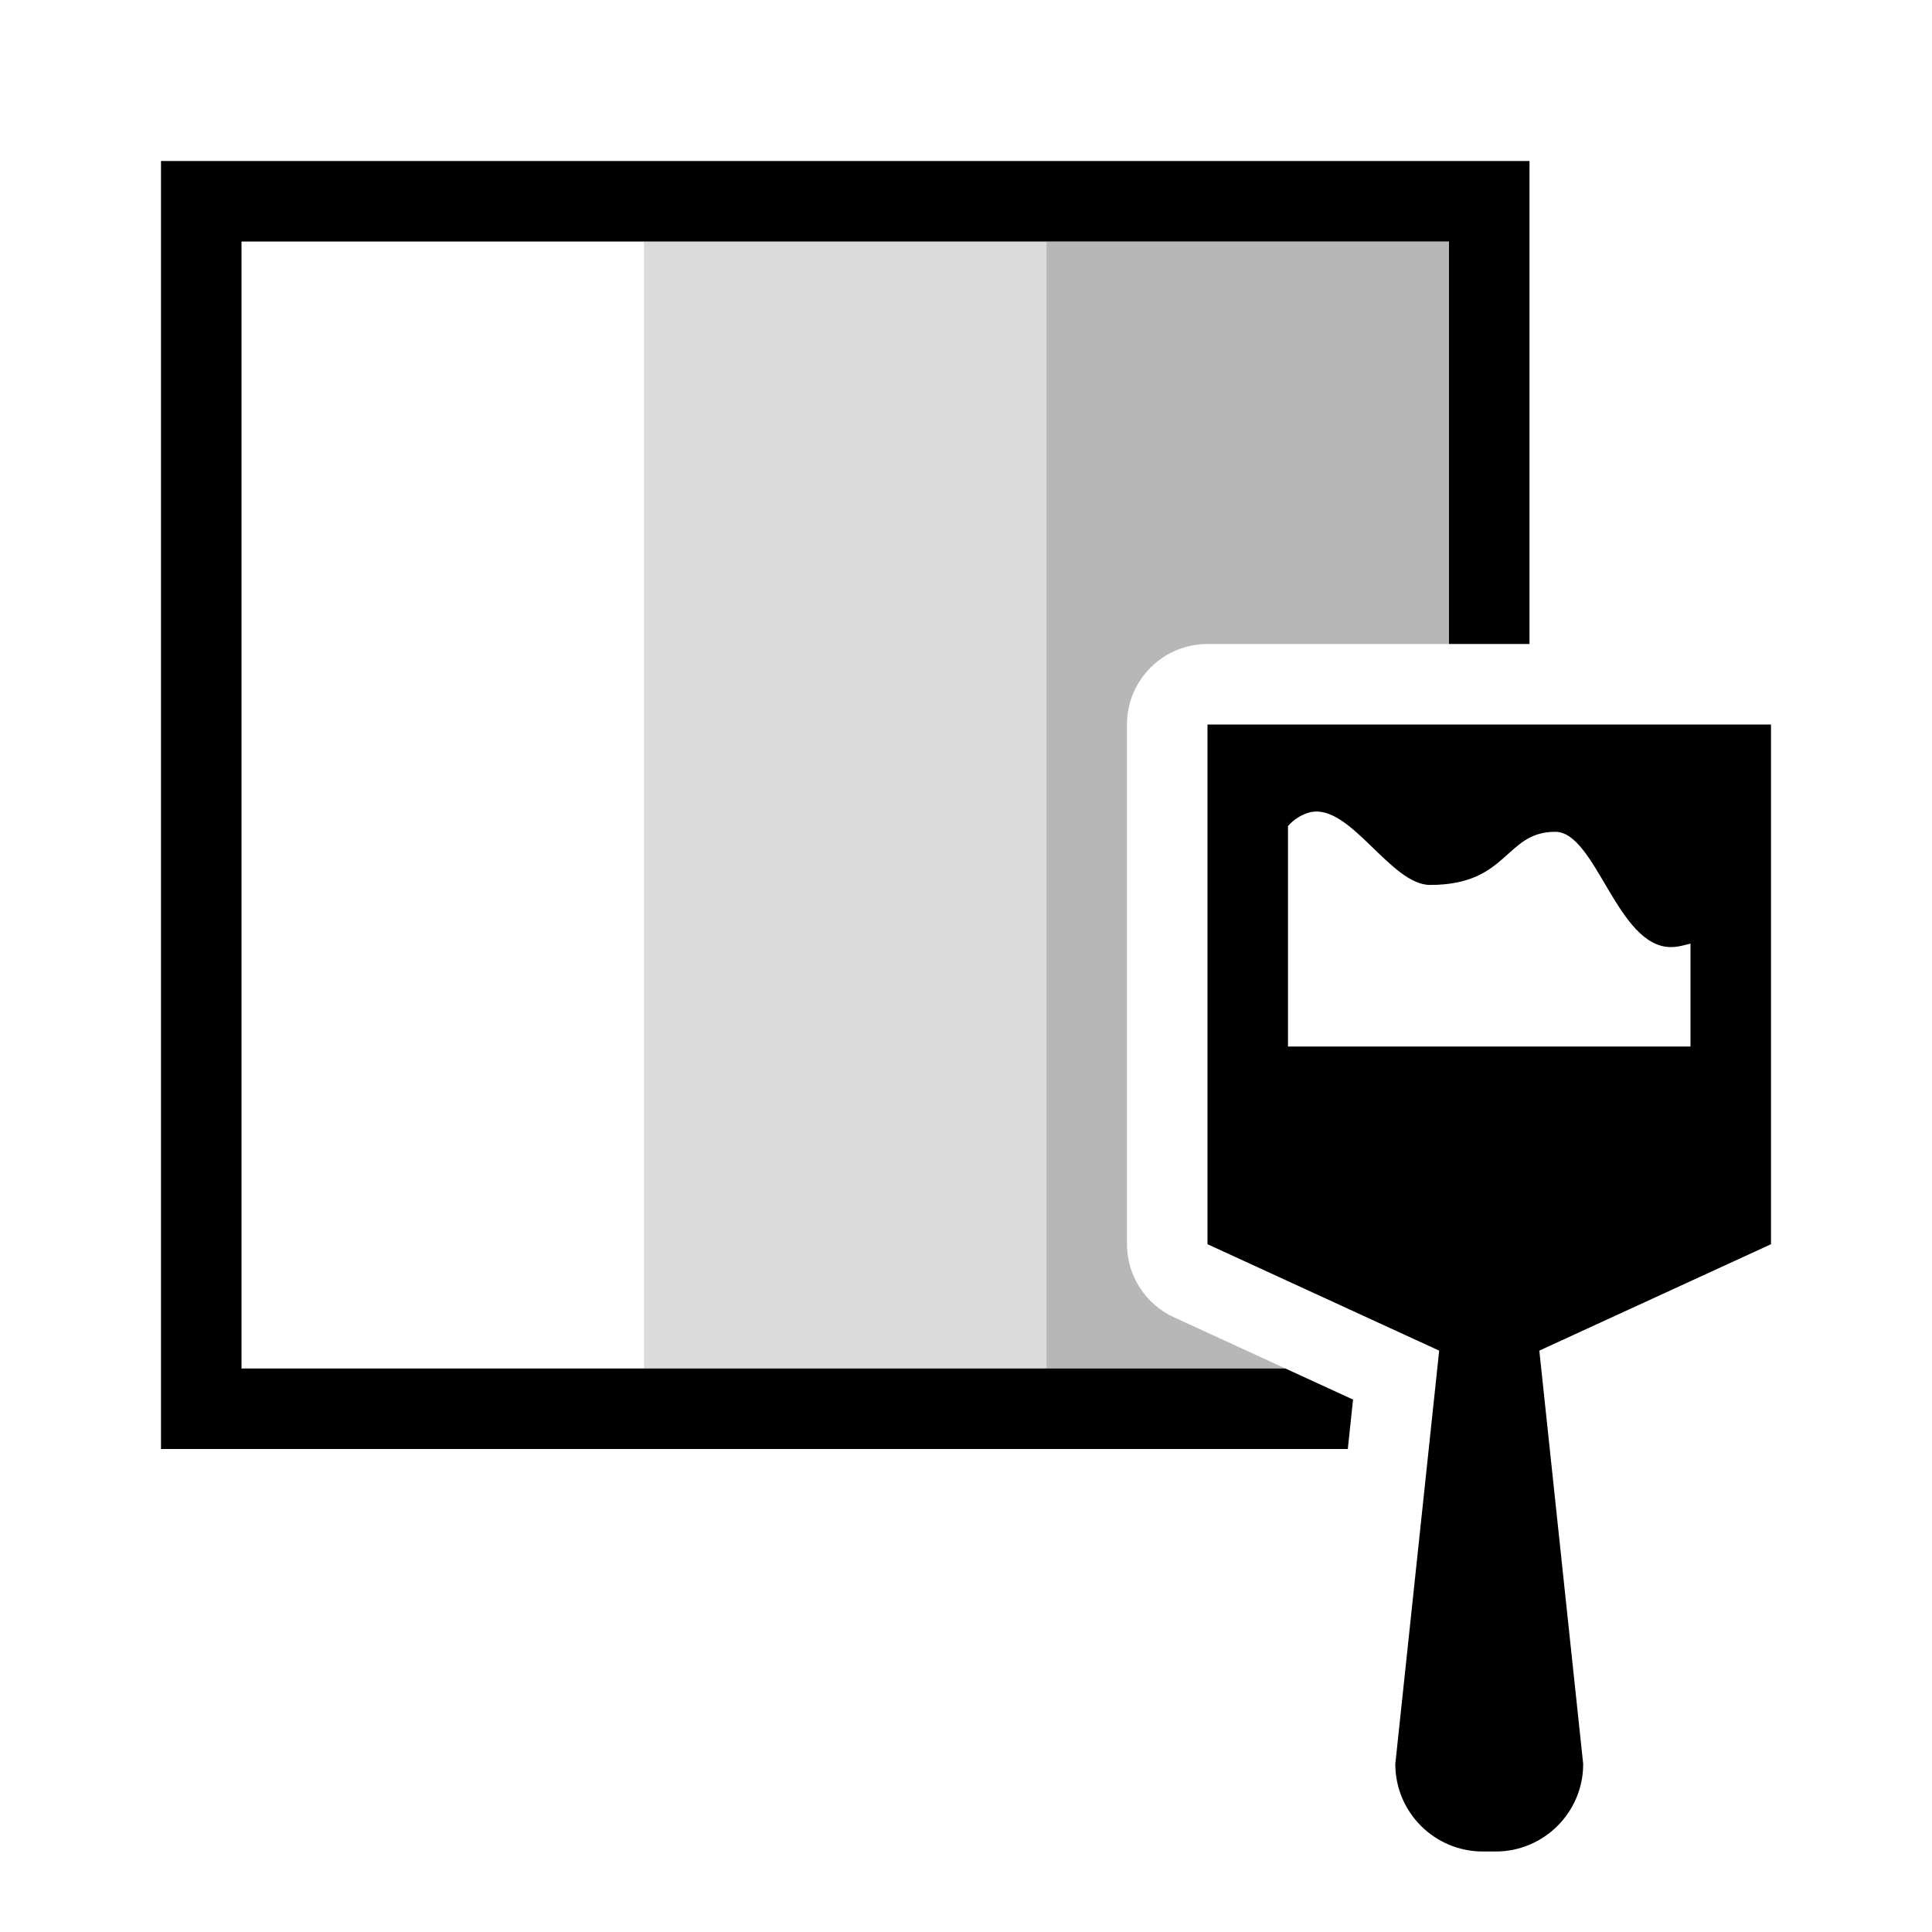
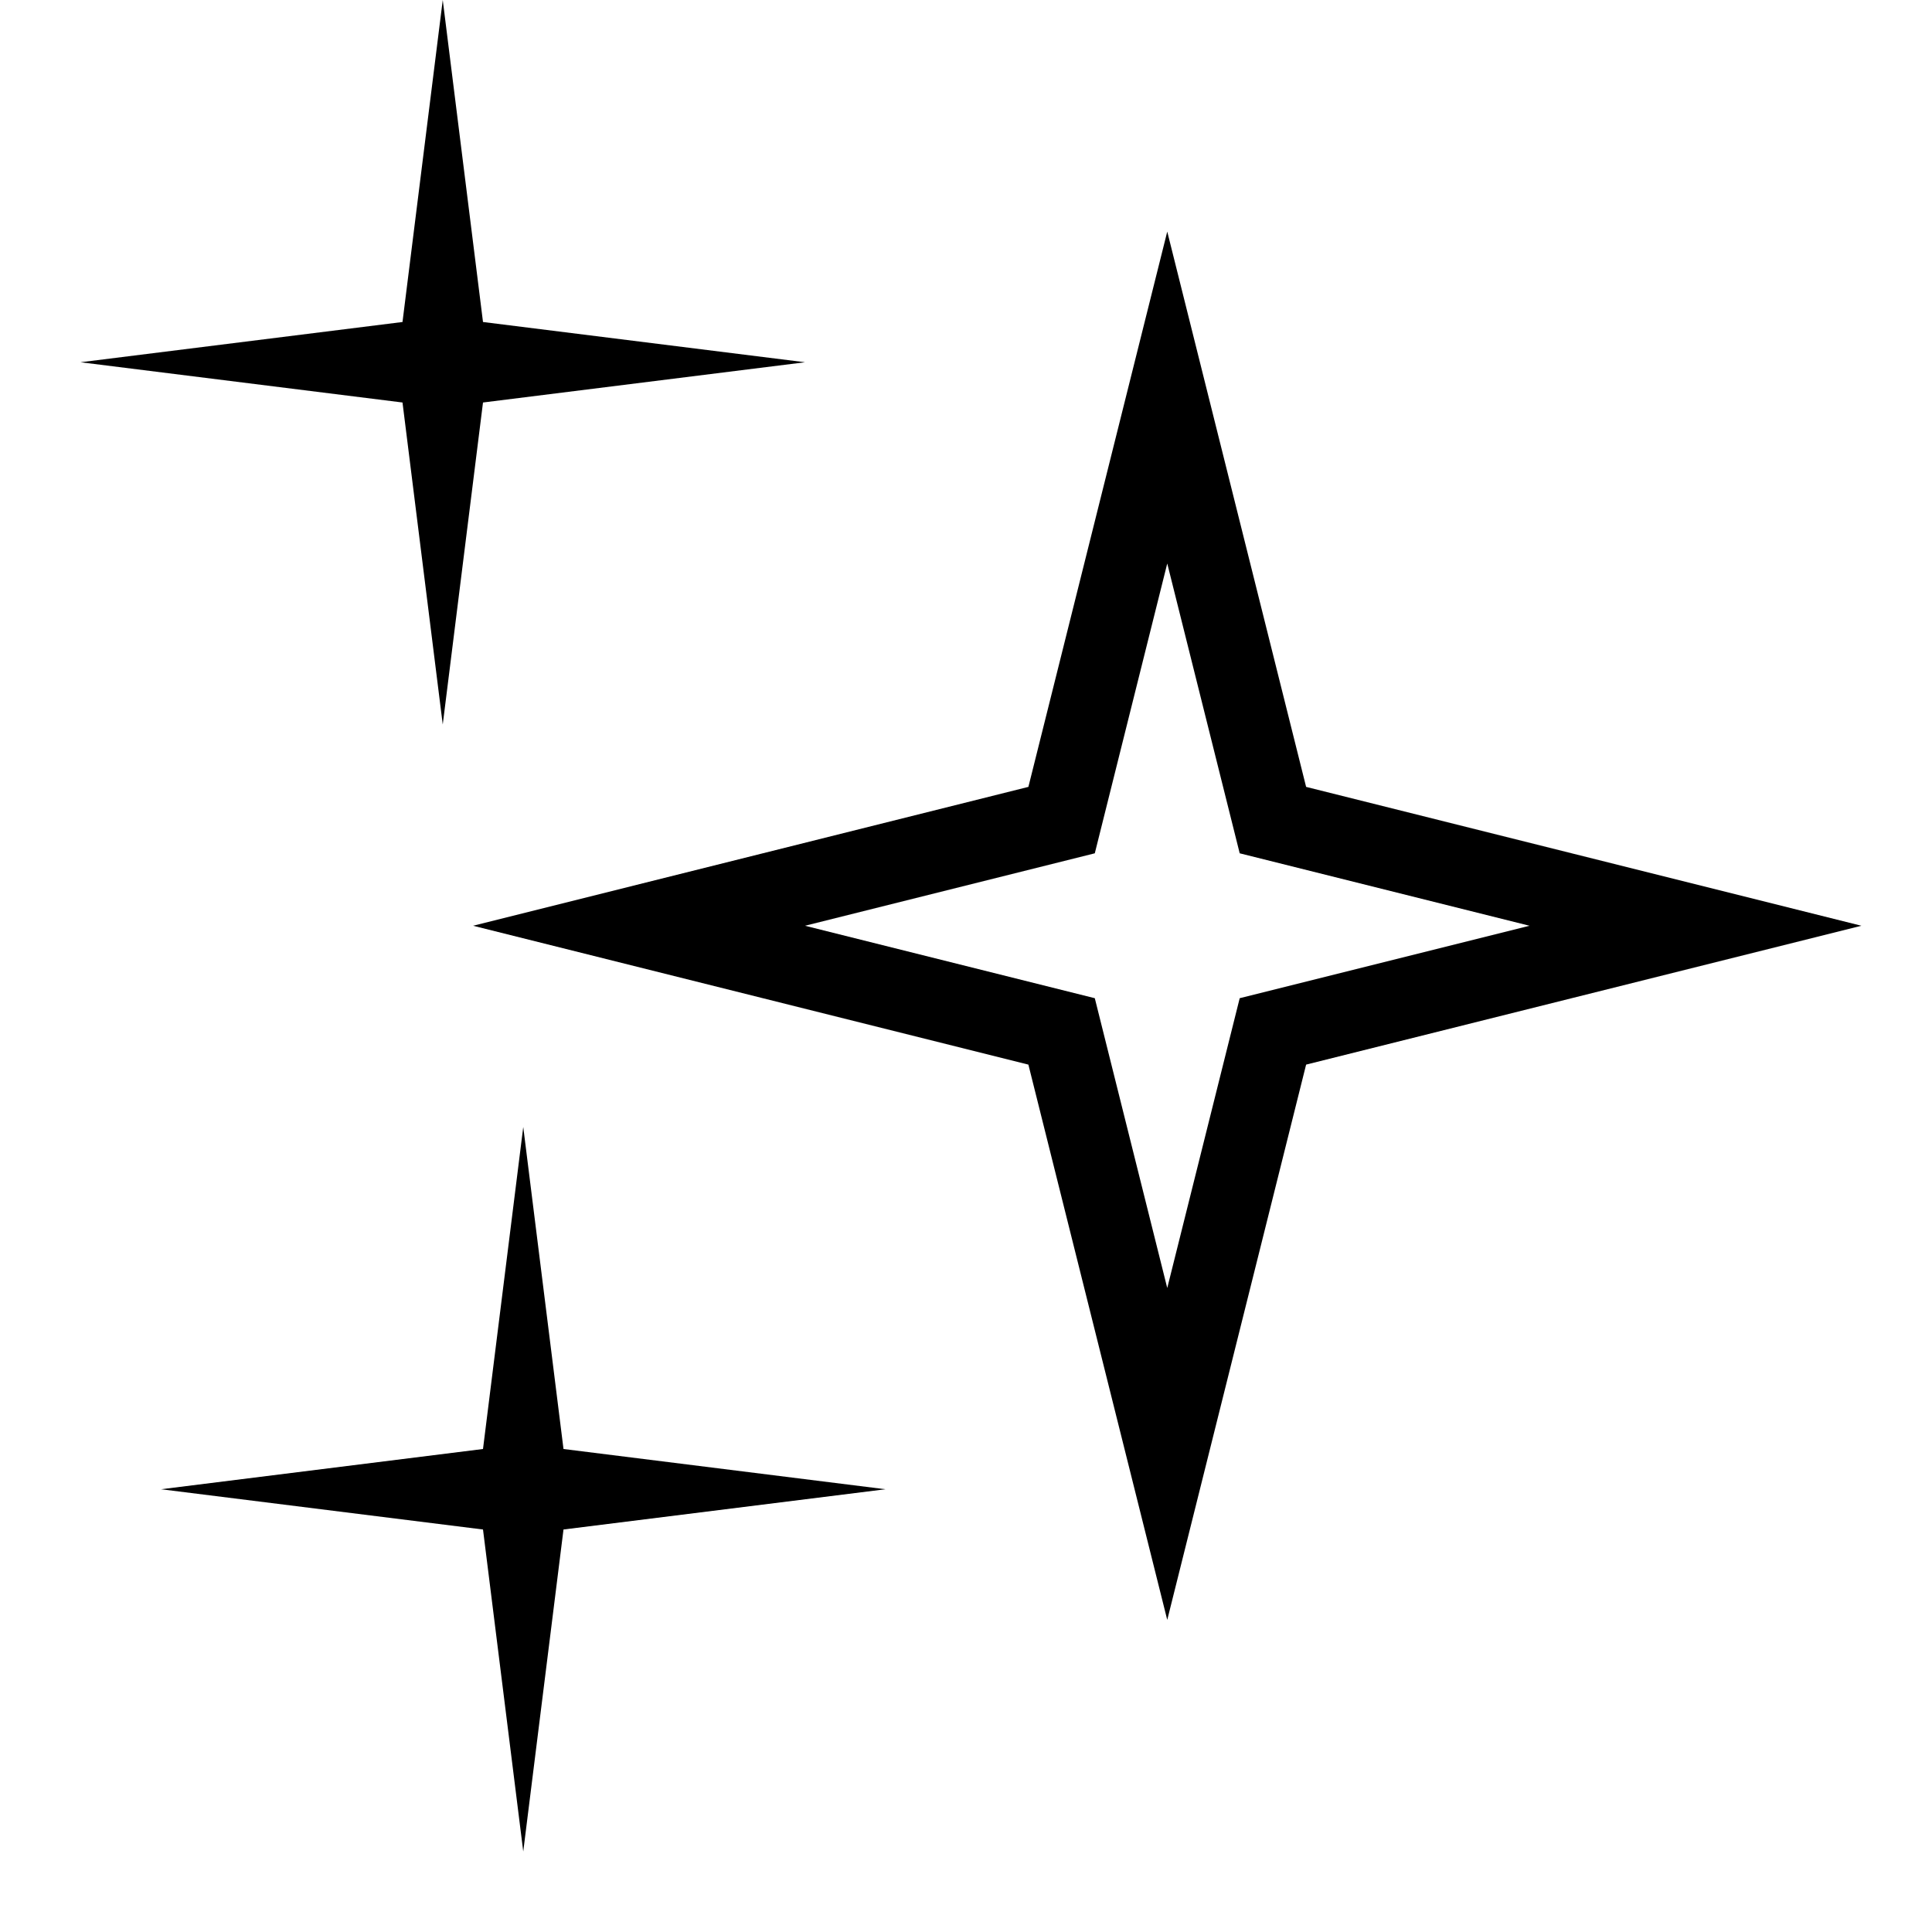
<svg xmlns="http://www.w3.org/2000/svg" viewBox="0 0 24 24">
-   <path fill="none" stroke-width="0" d="M0 0h24v24H0z" />
-   <path fill="#6f6f6f" opacity=".25" stroke-width="0" d="M8 3h5v14H8z" />
-   <path d="M14.582 16.363a1 1 0 0 1-.582-.908V9a1 1 0 0 1 1-1h3V3h-5v14h2.968l-1.386-.637z" fill="#6f6f6f" opacity=".5" stroke-width="0" />
-   <path d="M16.742 18H2V2h17v6h-1V3H3v14h12.968l.84.386-.065.614zM22 9v6.456l-2.878 1.322.545 5.135c0 .6-.487 1.087-1.087 1.087h-.16c-.6 0-1.087-.487-1.087-1.087l.545-5.135L15 15.456V9h7zm-6 4h5v-1.278c-.079.019-.153.043-.244.043-.667 0-.93-1.432-1.436-1.432-.631 0-.576.66-1.555.66-.492 0-.99-1.01-1.485-.904a.537.537 0 0 0-.28.173V13z" stroke-width="0" />
+   <path d="M14.5 7l.9 3.6 3.6.9-3.6.9-.9 3.6-.9-3.6-3.6-.9 3.6-.9zm-1.725 2.775L5.877 11.5l6.898 1.725 1.725 6.898 1.725-6.898 6.898-1.725-6.898-1.725L14.5 2.877zM6 4l-.5-4L5 4l-4 .5L5 5l.5 4L6 5l4-.5zm1 14l-.5-4-.5 4-4 .5 4 .5.5 4 .5-4 4-.5z" />
+   <path fill="none" d="M0 0h24v24H0z" />
</svg>
